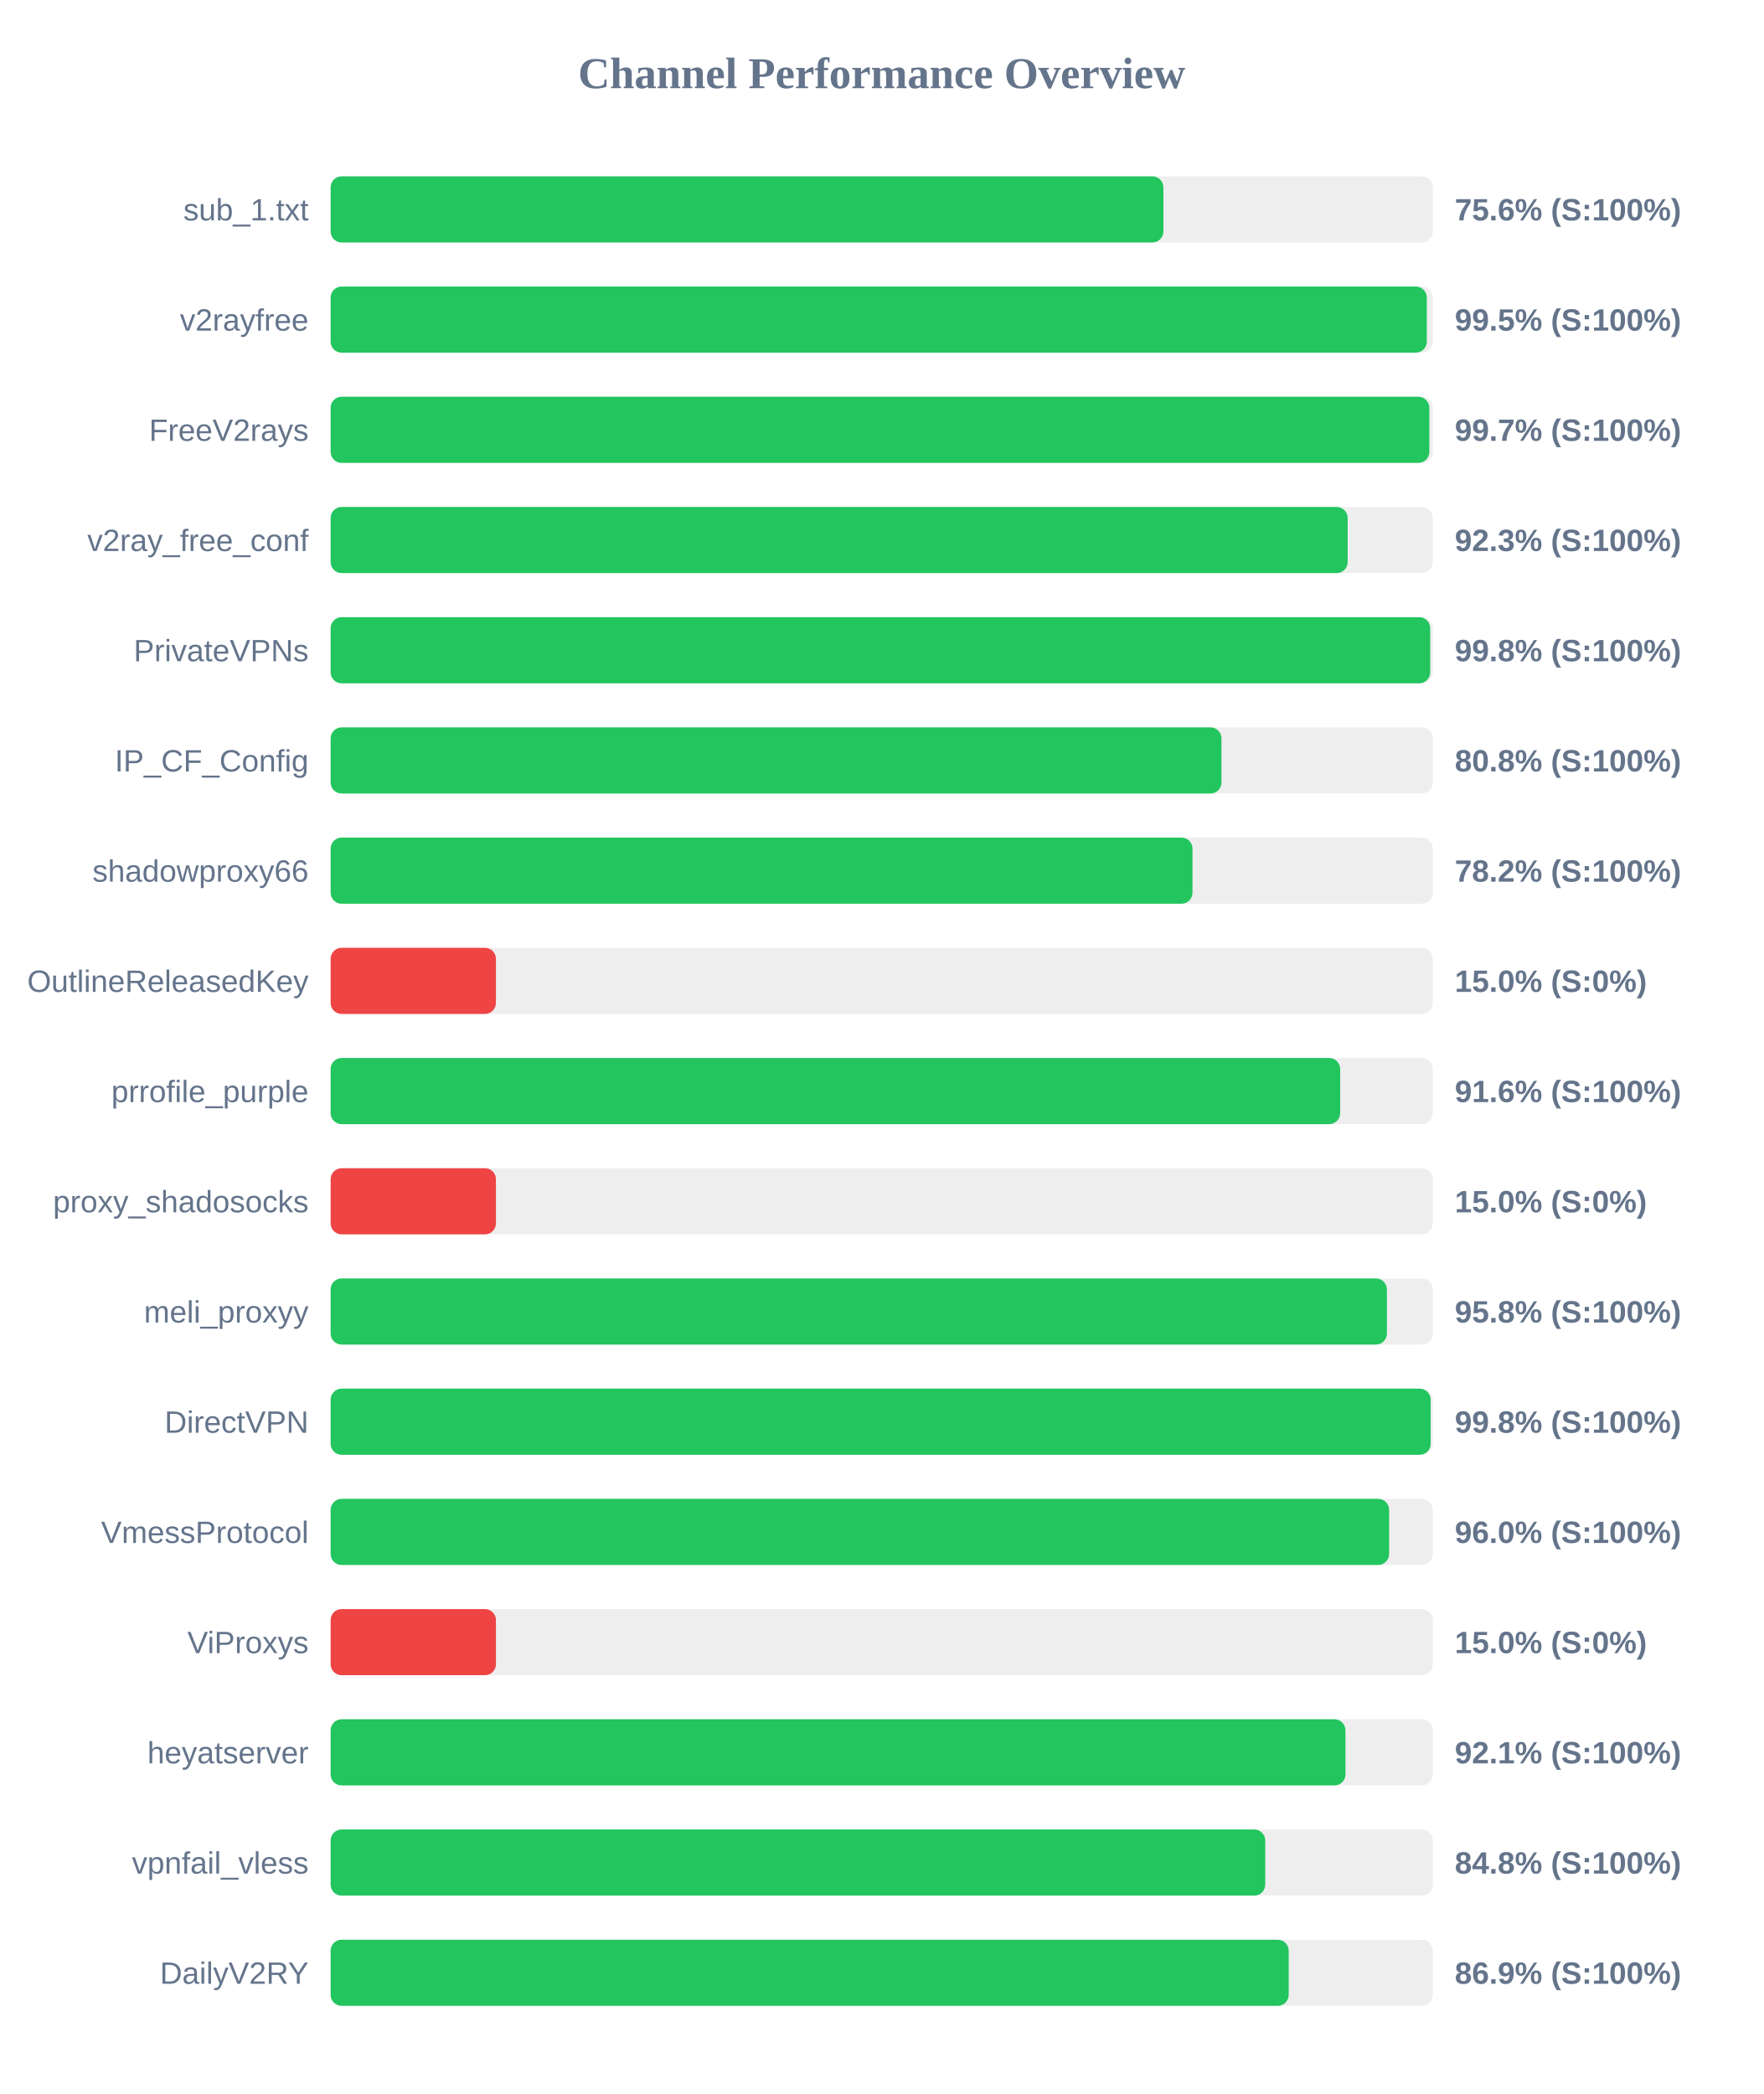
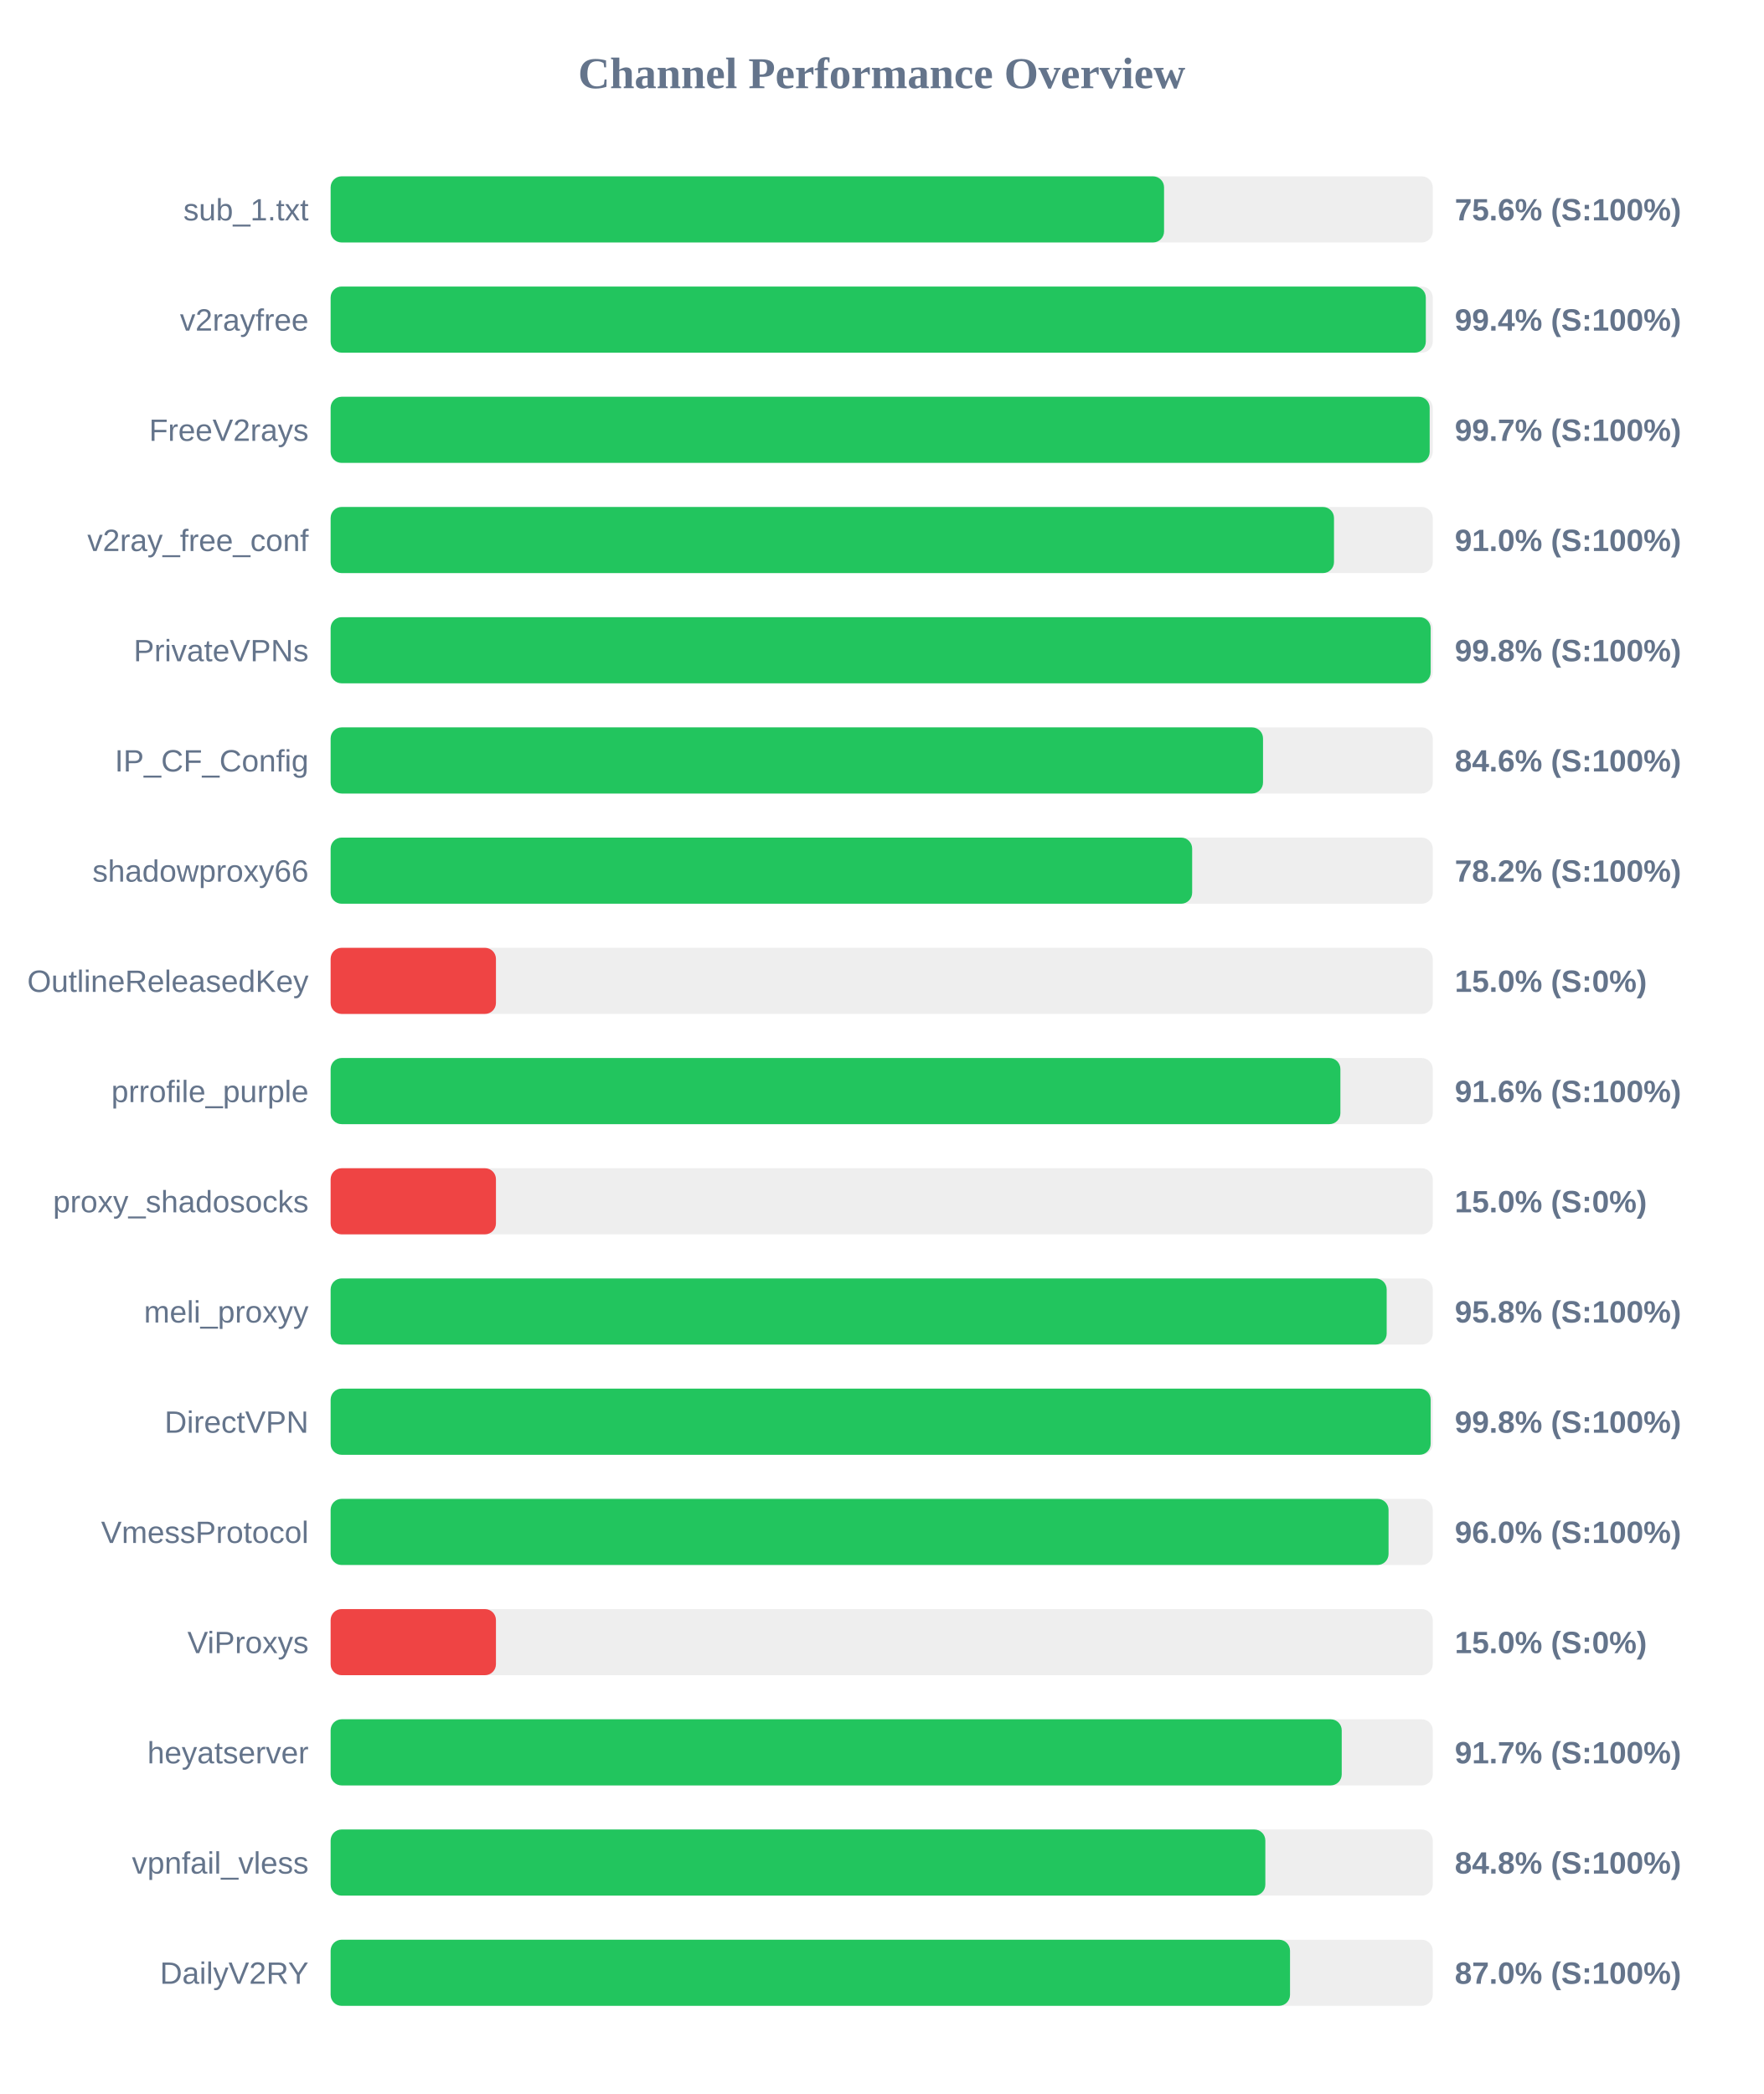
<svg xmlns="http://www.w3.org/2000/svg" width="800" height="950" version="1.1">
  <style>
        .row { font: 14px Arial; fill: #64748b; }
        .score { font: bold 14px Arial; fill: #64748b; }
    </style>
  <text x="400" y="40" text-anchor="middle" font-size="20px" font-weight="bold" fill="#64748b">Channel Performance Overview</text>
  <rect x="150" y="80" width="500" height="30" fill="#eee" rx="5" />
-   <rect x="150" y="80" width="377.8" height="30" fill="#22c55e" rx="5" />
+   <rect x="150" y="80" width="378.1" height="30" fill="#22c55e" rx="5" />
  <text x="140" y="100" text-anchor="end" class="row">sub_1.txt</text>
  <text x="660" y="100" text-anchor="start" class="score">75.6% (S:100%)</text>
  <rect x="150" y="130" width="500" height="30" fill="#eee" rx="5" />
-   <rect x="150" y="130" width="497.3" height="30" fill="#22c55e" rx="5" />
+   <rect x="150" y="130" width="496.85" height="30" fill="#22c55e" rx="5" />
  <text x="140" y="150" text-anchor="end" class="row">v2rayfree</text>
-   <text x="660" y="150" text-anchor="start" class="score">99.5% (S:100%)</text>
+   <text x="660" y="150" text-anchor="start" class="score">99.4% (S:100%)</text>
  <rect x="150" y="180" width="500" height="30" fill="#eee" rx="5" />
-   <rect x="150" y="180" width="498.45" height="30" fill="#22c55e" rx="5" />
+   <rect x="150" y="180" width="498.6" height="30" fill="#22c55e" rx="5" />
  <text x="140" y="200" text-anchor="end" class="row">FreeV2rays</text>
  <text x="660" y="200" text-anchor="start" class="score">99.7% (S:100%)</text>
  <rect x="150" y="230" width="500" height="30" fill="#eee" rx="5" />
-   <rect x="150" y="230" width="461.4" height="30" fill="#22c55e" rx="5" />
+   <rect x="150" y="230" width="455.2" height="30" fill="#22c55e" rx="5" />
  <text x="140" y="250" text-anchor="end" class="row">v2ray_free_conf</text>
-   <text x="660" y="250" text-anchor="start" class="score">92.3% (S:100%)</text>
+   <text x="660" y="250" text-anchor="start" class="score">91.0% (S:100%)</text>
  <rect x="150" y="280" width="500" height="30" fill="#eee" rx="5" />
-   <rect x="150" y="280" width="498.85" height="30" fill="#22c55e" rx="5" />
+   <rect x="150" y="280" width="499.05" height="30" fill="#22c55e" rx="5" />
  <text x="140" y="300" text-anchor="end" class="row">PrivateVPNs</text>
  <text x="660" y="300" text-anchor="start" class="score">99.8% (S:100%)</text>
  <rect x="150" y="330" width="500" height="30" fill="#eee" rx="5" />
-   <rect x="150" y="330" width="404.15" height="30" fill="#22c55e" rx="5" />
+   <rect x="150" y="330" width="423.0" height="30" fill="#22c55e" rx="5" />
  <text x="140" y="350" text-anchor="end" class="row">IP_CF_Config</text>
-   <text x="660" y="350" text-anchor="start" class="score">80.8% (S:100%)</text>
+   <text x="660" y="350" text-anchor="start" class="score">84.6% (S:100%)</text>
  <rect x="150" y="380" width="500" height="30" fill="#eee" rx="5" />
-   <rect x="150" y="380" width="391.0" height="30" fill="#22c55e" rx="5" />
+   <rect x="150" y="380" width="390.85" height="30" fill="#22c55e" rx="5" />
  <text x="140" y="400" text-anchor="end" class="row">shadowproxy66</text>
  <text x="660" y="400" text-anchor="start" class="score">78.2% (S:100%)</text>
  <rect x="150" y="430" width="500" height="30" fill="#eee" rx="5" />
  <rect x="150" y="430" width="75.0" height="30" fill="#ef4444" rx="5" />
  <text x="140" y="450" text-anchor="end" class="row">OutlineReleasedKey</text>
  <text x="660" y="450" text-anchor="start" class="score">15.0% (S:0%)</text>
  <rect x="150" y="480" width="500" height="30" fill="#eee" rx="5" />
-   <rect x="150" y="480" width="458.0" height="30" fill="#22c55e" rx="5" />
+   <rect x="150" y="480" width="458.1" height="30" fill="#22c55e" rx="5" />
  <text x="140" y="500" text-anchor="end" class="row">prrofile_purple</text>
  <text x="660" y="500" text-anchor="start" class="score">91.6% (S:100%)</text>
  <rect x="150" y="530" width="500" height="30" fill="#eee" rx="5" />
  <rect x="150" y="530" width="75.0" height="30" fill="#ef4444" rx="5" />
  <text x="140" y="550" text-anchor="end" class="row">proxy_shadosocks</text>
  <text x="660" y="550" text-anchor="start" class="score">15.0% (S:0%)</text>
  <rect x="150" y="580" width="500" height="30" fill="#eee" rx="5" />
-   <rect x="150" y="580" width="479.2" height="30" fill="#22c55e" rx="5" />
+   <rect x="150" y="580" width="479.1" height="30" fill="#22c55e" rx="5" />
  <text x="140" y="600" text-anchor="end" class="row">meli_proxyy</text>
  <text x="660" y="600" text-anchor="start" class="score">95.8% (S:100%)</text>
  <rect x="150" y="630" width="500" height="30" fill="#eee" rx="5" />
  <rect x="150" y="630" width="499.05" height="30" fill="#22c55e" rx="5" />
  <text x="140" y="650" text-anchor="end" class="row">DirectVPN</text>
  <text x="660" y="650" text-anchor="start" class="score">99.8% (S:100%)</text>
  <rect x="150" y="680" width="500" height="30" fill="#eee" rx="5" />
-   <rect x="150" y="680" width="480.2" height="30" fill="#22c55e" rx="5" />
+   <rect x="150" y="680" width="479.95" height="30" fill="#22c55e" rx="5" />
  <text x="140" y="700" text-anchor="end" class="row">VmessProtocol</text>
  <text x="660" y="700" text-anchor="start" class="score">96.0% (S:100%)</text>
  <rect x="150" y="730" width="500" height="30" fill="#eee" rx="5" />
  <rect x="150" y="730" width="75.0" height="30" fill="#ef4444" rx="5" />
  <text x="140" y="750" text-anchor="end" class="row">ViProxys</text>
  <text x="660" y="750" text-anchor="start" class="score">15.0% (S:0%)</text>
  <rect x="150" y="780" width="500" height="30" fill="#eee" rx="5" />
-   <rect x="150" y="780" width="460.4" height="30" fill="#22c55e" rx="5" />
+   <rect x="150" y="780" width="458.7" height="30" fill="#22c55e" rx="5" />
  <text x="140" y="800" text-anchor="end" class="row">heyatserver</text>
-   <text x="660" y="800" text-anchor="start" class="score">92.1% (S:100%)</text>
+   <text x="660" y="800" text-anchor="start" class="score">91.7% (S:100%)</text>
  <rect x="150" y="830" width="500" height="30" fill="#eee" rx="5" />
-   <rect x="150" y="830" width="424.0" height="30" fill="#22c55e" rx="5" />
+   <rect x="150" y="830" width="424.05" height="30" fill="#22c55e" rx="5" />
  <text x="140" y="850" text-anchor="end" class="row">vpnfail_vless</text>
  <text x="660" y="850" text-anchor="start" class="score">84.8% (S:100%)</text>
  <rect x="150" y="880" width="500" height="30" fill="#eee" rx="5" />
-   <rect x="150" y="880" width="434.65" height="30" fill="#22c55e" rx="5" />
+   <rect x="150" y="880" width="435.25" height="30" fill="#22c55e" rx="5" />
  <text x="140" y="900" text-anchor="end" class="row">DailyV2RY</text>
-   <text x="660" y="900" text-anchor="start" class="score">86.9% (S:100%)</text>
+   <text x="660" y="900" text-anchor="start" class="score">87.0% (S:100%)</text>
</svg>
